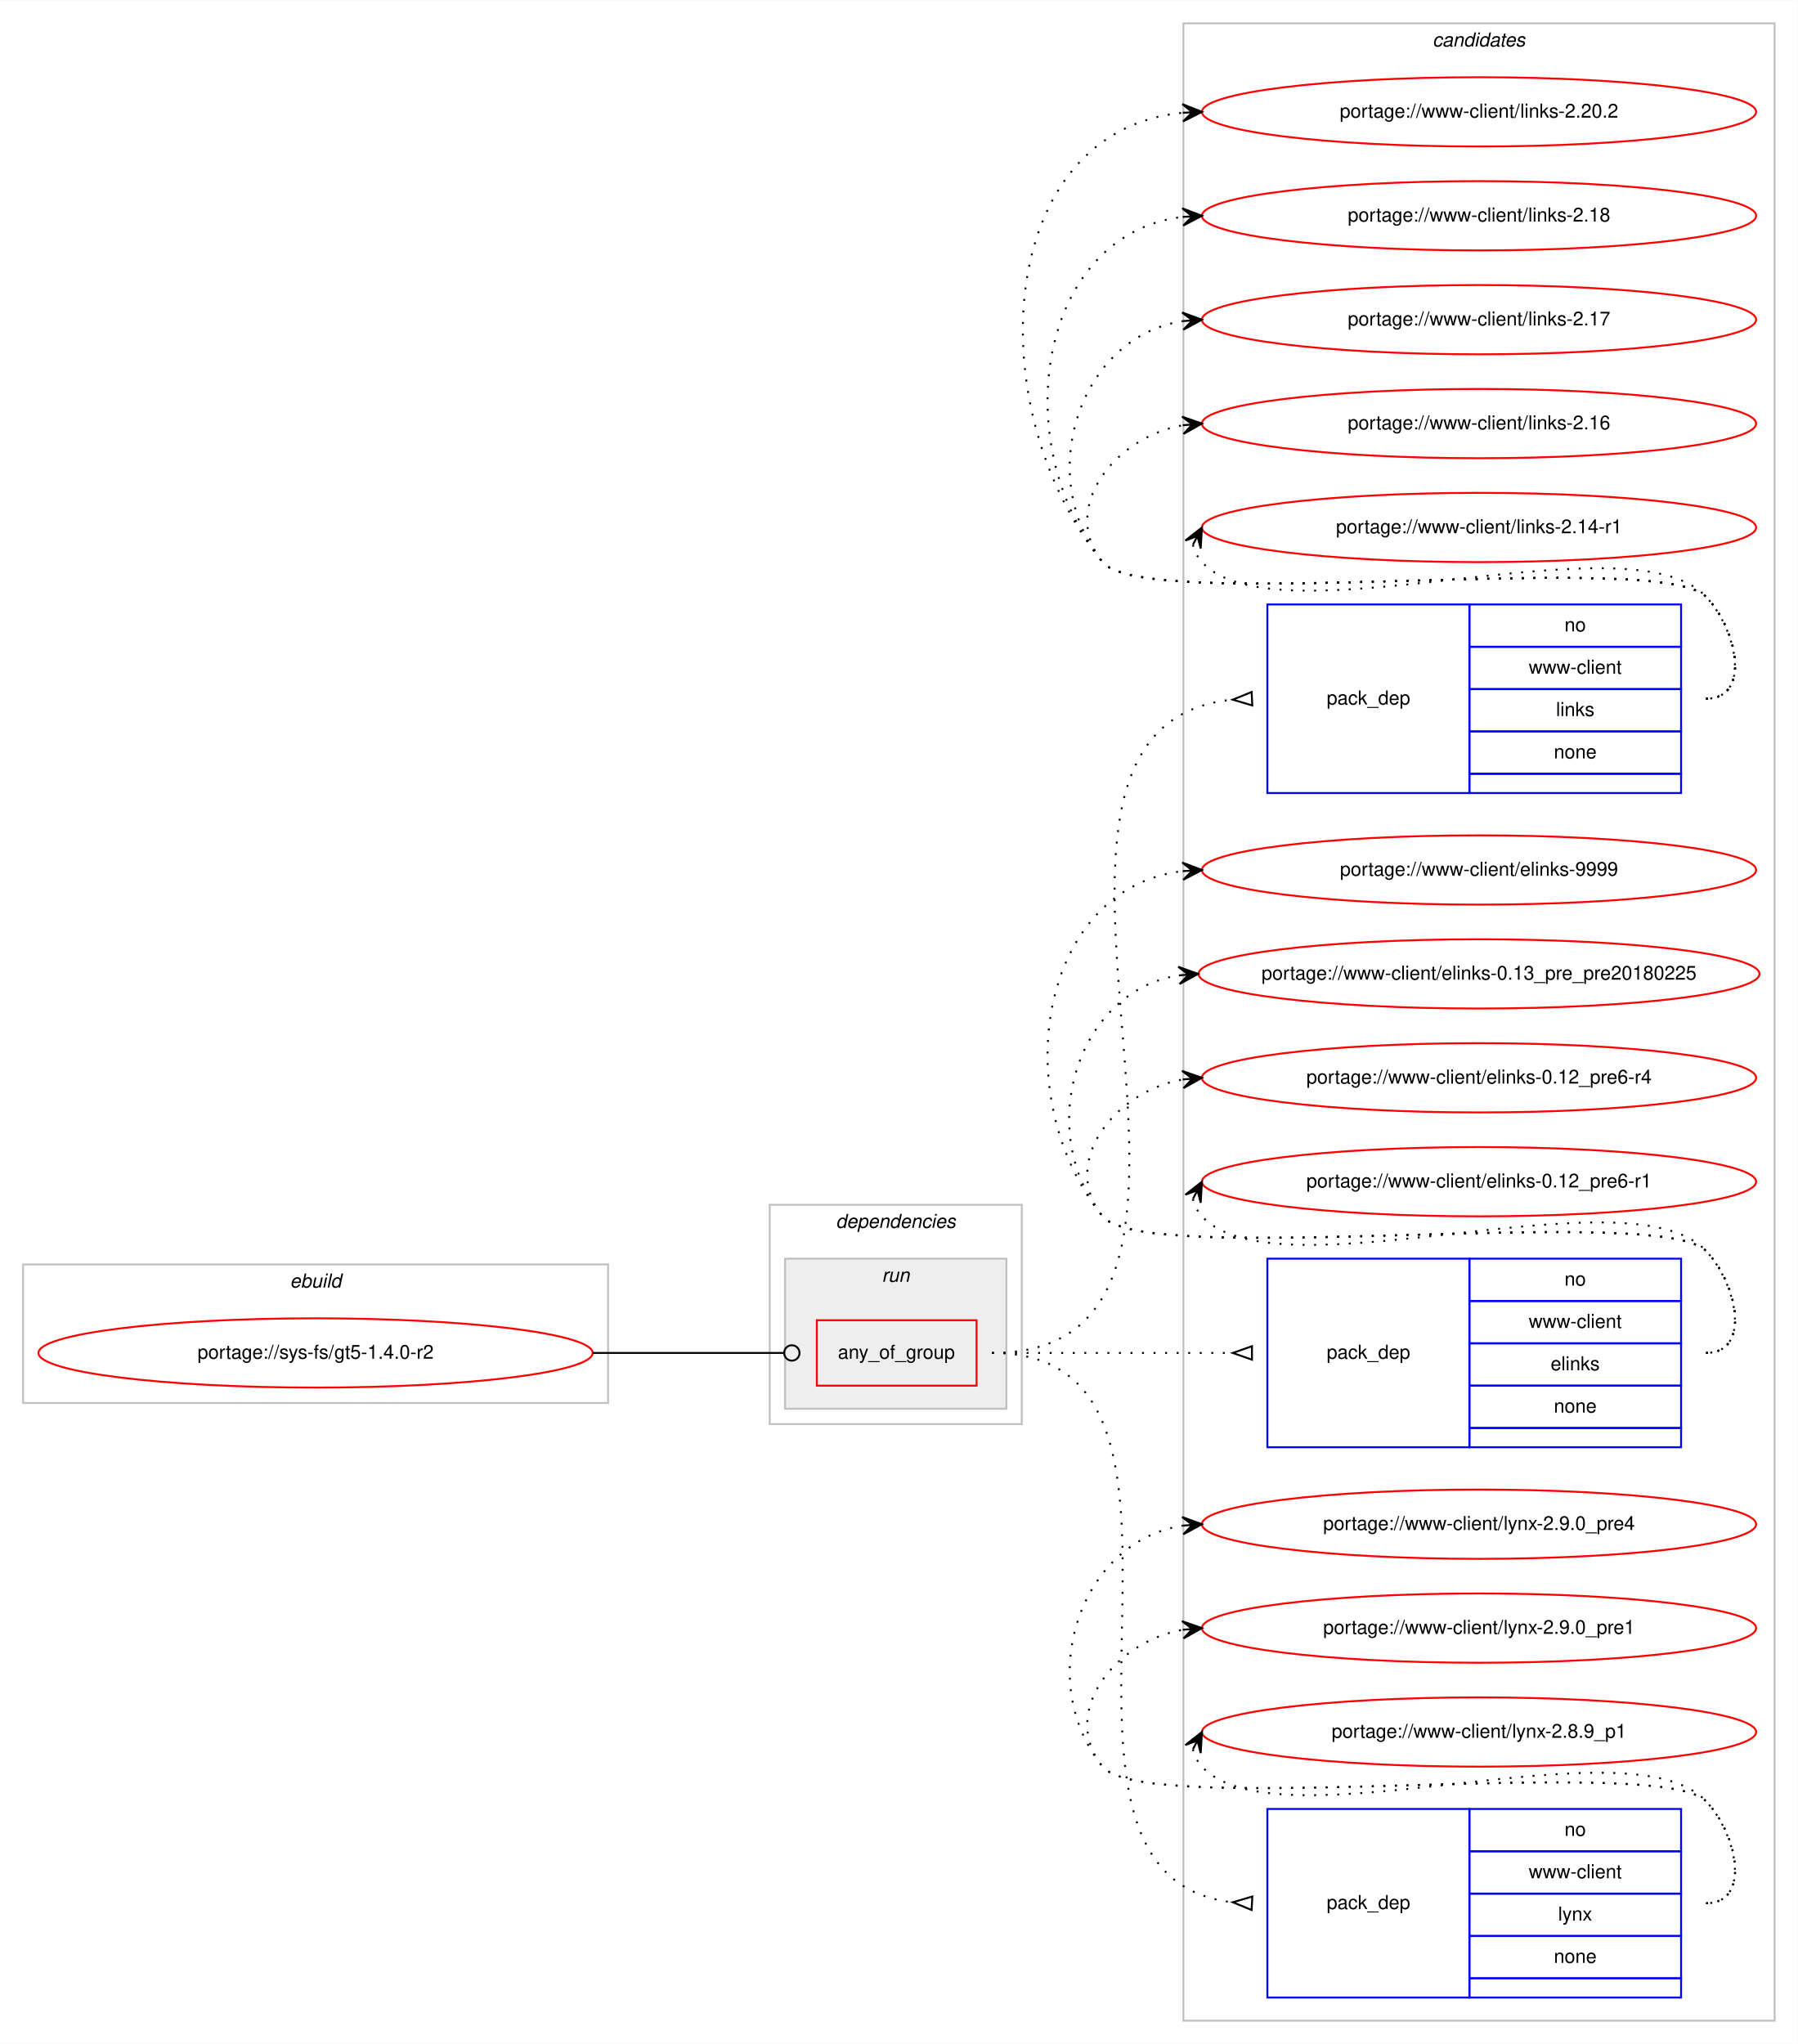
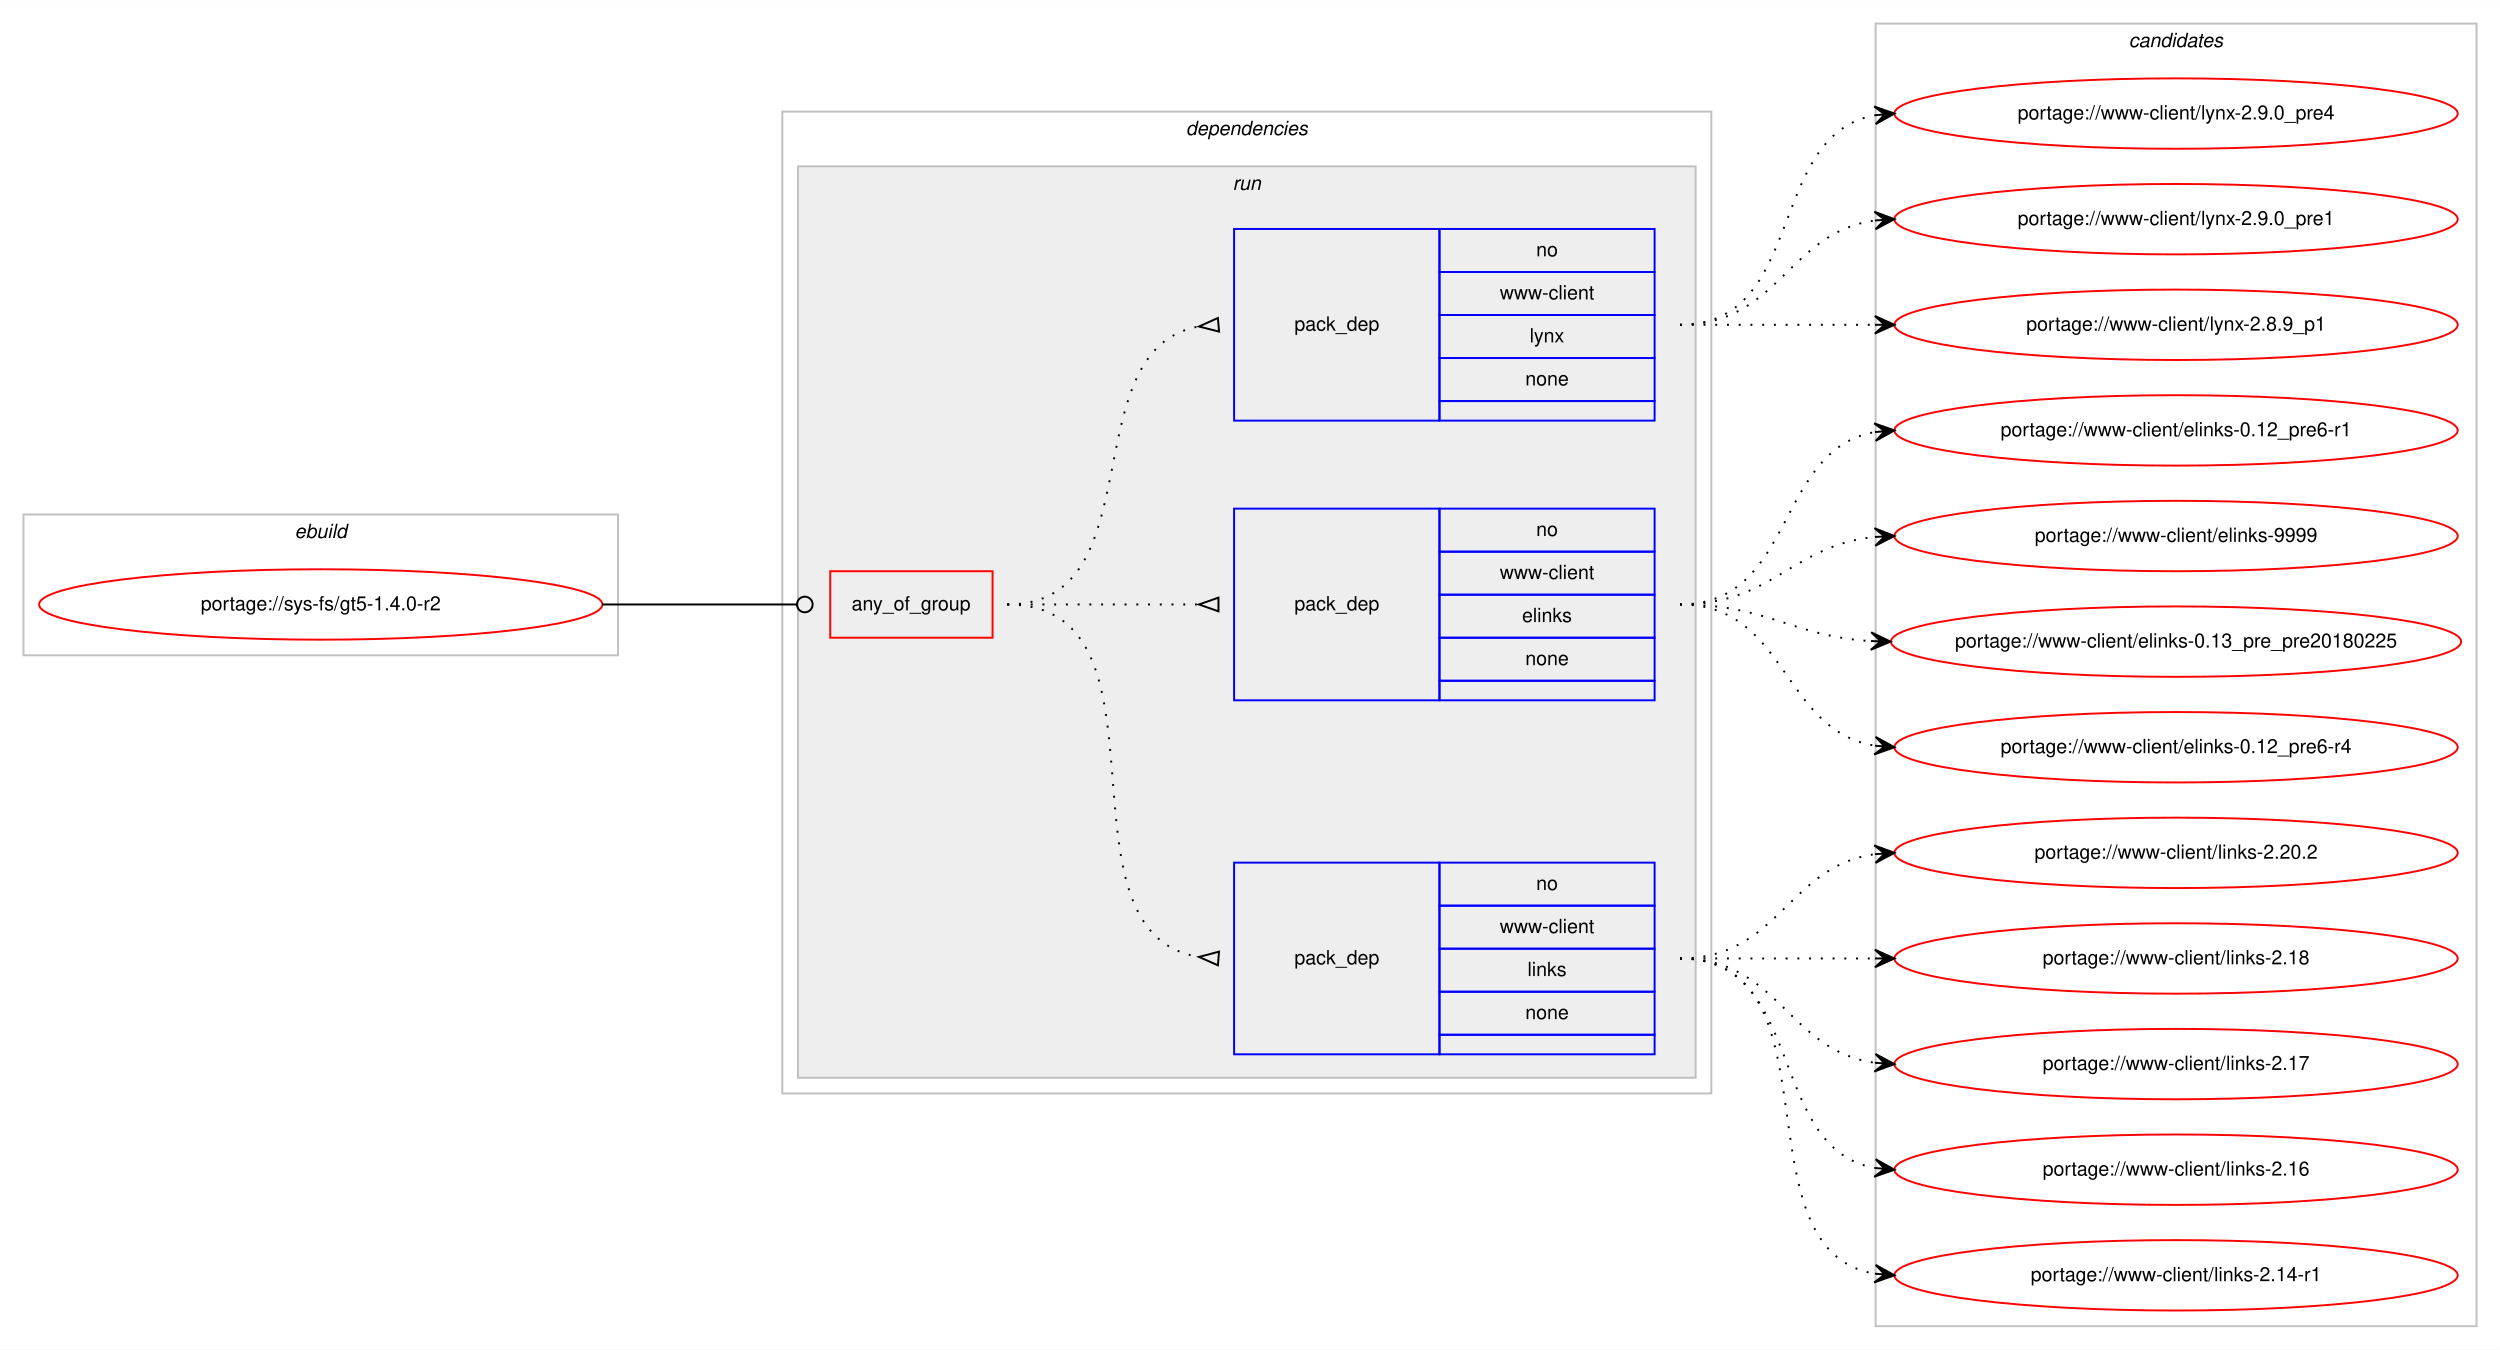
- <svg xmlns="http://www.w3.org/2000/svg" xmlns:xlink="http://www.w3.org/1999/xlink" width="934pt" height="1062pt" viewBox="0.00 0.00 934.25 1062.00">
-   <g id="graph0" class="graph" transform="scale(1 1) rotate(0) translate(4 1058)">
-     <polygon fill="#ffffff" stroke="transparent" points="-4,4 -4,-1058 930.246,-1058 930.246,4 -4,4" />
+ <svg xmlns="http://www.w3.org/2000/svg" xmlns:xlink="http://www.w3.org/1999/xlink" width="1278pt" height="690pt" viewBox="0.00 0.00 1278.25 690.00">
+   <g id="graph0" class="graph" transform="scale(1 1) rotate(0) translate(4 686)">
+     <polygon fill="#ffffff" stroke="transparent" points="-4,4 -4,-686 1274.246,-686 1274.246,4 -4,4" />
+     <g id="clust1" class="cluster">
+       <polygon fill="none" stroke="#c0c0c0" points="8,-351 8,-423 312,-423 312,-351 8,-351" />
+       <text text-anchor="start" x="146.663" y="-411" font-family="Helvetica,sans-Serif" font-style="italic" font-size="10.00" fill="#000000">ebuild</text>
+     </g>
+     <g id="clust2" class="cluster">
+       <polygon fill="none" stroke="#c0c0c0" points="396,-127 396,-629 871,-629 871,-127 396,-127" />
+       <text text-anchor="start" x="602.375" y="-617" font-family="Helvetica,sans-Serif" font-style="italic" font-size="10.00" fill="#000000">dependencies</text>
+     </g>
+     <g id="clust5" class="cluster">
+       <polygon fill="#eeeeee" stroke="#c0c0c0" points="404,-135 404,-601 863,-601 863,-135 404,-135" />
+       <text text-anchor="start" x="626.277" y="-589" font-family="Helvetica,sans-Serif" font-style="italic" font-size="10.00" fill="#000000">run</text>
+     </g>
    <g id="clust10" class="cluster">
-       <polygon fill="none" stroke="#c0c0c0" points="611,-8 611,-1046 918.246,-1046 918.246,-8 611,-8" />
-       <text text-anchor="start" x="740.447" y="-1034" font-family="Helvetica,sans-Serif" font-style="italic" font-size="10.00" fill="#000000">candidates</text>
-     </g>
-     <g id="clust1" class="cluster">
-       <polygon fill="none" stroke="#c0c0c0" points="8,-329 8,-401 312,-401 312,-329 8,-329" />
-       <text text-anchor="start" x="146.663" y="-389" font-family="Helvetica,sans-Serif" font-style="italic" font-size="10.00" fill="#000000">ebuild</text>
-     </g>
-     <g id="clust2" class="cluster">
-       <polygon fill="none" stroke="#c0c0c0" points="396,-318 396,-432 527,-432 527,-318 396,-318" />
-       <text text-anchor="start" x="430.375" y="-420" font-family="Helvetica,sans-Serif" font-style="italic" font-size="10.00" fill="#000000">dependencies</text>
-     </g>
-     <g id="clust5" class="cluster">
-       <polygon fill="#eeeeee" stroke="#c0c0c0" points="404,-326 404,-404 519,-404 519,-326 404,-326" />
-       <text text-anchor="start" x="454.276" y="-392" font-family="Helvetica,sans-Serif" font-style="italic" font-size="10.00" fill="#000000">run</text>
+       <polygon fill="none" stroke="#c0c0c0" points="955,-8 955,-674 1262.246,-674 1262.246,-8 955,-8" />
+       <text text-anchor="start" x="1084.447" y="-662" font-family="Helvetica,sans-Serif" font-style="italic" font-size="10.00" fill="#000000">candidates</text>
    </g>
    <g id="node1" class="node">
      <g id="a_node1">
        <a xlink:href="../sys-fs/gt5-1.4.0-r2.svg" xlink:title="portage://sys-fs/gt5-1.4.0-r2">
-           <ellipse fill="none" stroke="#ff0000" cx="160" cy="-355" rx="144" ry="18" />
-           <text text-anchor="middle" x="160" y="-352" font-family="Helvetica,sans-Serif" font-size="10.00" fill="#000000">portage://sys-fs/gt5-1.4.0-r2</text>
+           <ellipse fill="none" stroke="#ff0000" cx="160" cy="-377" rx="144" ry="18" />
+           <text text-anchor="middle" x="160" y="-374" font-family="Helvetica,sans-Serif" font-size="10.00" fill="#000000">portage://sys-fs/gt5-1.4.0-r2</text>
        </a>
      </g>
    </g>
    <g id="node2" class="node">
-       <polygon fill="none" stroke="#ff0000" points="420.5,-338 420.5,-372 503.5,-372 503.5,-338 420.5,-338" />
-       <text text-anchor="start" x="431.43" y="-352" font-family="Helvetica,sans-Serif" font-size="10.00" fill="#000000">any_of_group</text>
+       <polygon fill="none" stroke="#ff0000" points="420.5,-360 420.5,-394 503.5,-394 503.5,-360 420.5,-360" />
+       <text text-anchor="start" x="431.43" y="-374" font-family="Helvetica,sans-Serif" font-size="10.00" fill="#000000">any_of_group</text>
    </g>
    <g id="edge4" class="edge">
-       <path fill="none" stroke="#000000" d="M304,-355C348.978,-355 362.2,-355 403.456,-355" />
-       <ellipse fill="none" stroke="#000000" cx="407.5" cy="-355" rx="4" ry="4" />
+       <path fill="none" stroke="#000000" d="M304,-377C348.978,-377 362.2,-377 403.456,-377" />
+       <ellipse fill="none" stroke="#000000" cx="407.5" cy="-377" rx="4" ry="4" />
    </g>
    <g id="node3" class="node">
-       <polygon fill="none" stroke="#0000ff" points="654.623,-646 654.623,-744 759.623,-744 759.623,-646 654.623,-646" />
-       <text text-anchor="start" x="685.446" y="-692" font-family="Helvetica,sans-Serif" font-size="10.00" fill="#000000">pack_dep</text>
-       <polygon fill="none" stroke="#0000ff" points="759.623,-722 759.623,-744 869.623,-744 869.623,-722 759.623,-722" />
-       <text text-anchor="start" x="809.064" y="-730" font-family="Helvetica,sans-Serif" font-size="10.00" fill="#000000">no</text>
-       <polygon fill="none" stroke="#0000ff" points="759.623,-700 759.623,-722 869.623,-722 869.623,-700 759.623,-700" />
-       <text text-anchor="start" x="790.462" y="-708" font-family="Helvetica,sans-Serif" font-size="10.00" fill="#000000">www-client</text>
-       <polygon fill="none" stroke="#0000ff" points="759.623,-678 759.623,-700 869.623,-700 869.623,-678 759.623,-678" />
-       <text text-anchor="start" x="804.625" y="-686" font-family="Helvetica,sans-Serif" font-size="10.00" fill="#000000">links</text>
-       <polygon fill="none" stroke="#0000ff" points="759.623,-656 759.623,-678 869.623,-678 869.623,-656 759.623,-656" />
-       <text text-anchor="start" x="803.505" y="-664" font-family="Helvetica,sans-Serif" font-size="10.00" fill="#000000">none</text>
-       <polygon fill="none" stroke="#0000ff" points="759.623,-646 759.623,-656 869.623,-656 869.623,-646 759.623,-646" />
+       <polygon fill="none" stroke="#0000ff" points="627,-147 627,-245 732,-245 732,-147 627,-147" />
+       <text text-anchor="start" x="657.823" y="-193" font-family="Helvetica,sans-Serif" font-size="10.00" fill="#000000">pack_dep</text>
+       <polygon fill="none" stroke="#0000ff" points="732,-223 732,-245 842,-245 842,-223 732,-223" />
+       <text text-anchor="start" x="781.441" y="-231" font-family="Helvetica,sans-Serif" font-size="10.00" fill="#000000">no</text>
+       <polygon fill="none" stroke="#0000ff" points="732,-201 732,-223 842,-223 842,-201 732,-201" />
+       <text text-anchor="start" x="762.84" y="-209" font-family="Helvetica,sans-Serif" font-size="10.00" fill="#000000">www-client</text>
+       <polygon fill="none" stroke="#0000ff" points="732,-179 732,-201 842,-201 842,-179 732,-179" />
+       <text text-anchor="start" x="777.001" y="-187" font-family="Helvetica,sans-Serif" font-size="10.00" fill="#000000">links</text>
+       <polygon fill="none" stroke="#0000ff" points="732,-157 732,-179 842,-179 842,-157 732,-157" />
+       <text text-anchor="start" x="775.882" y="-165" font-family="Helvetica,sans-Serif" font-size="10.00" fill="#000000">none</text>
+       <polygon fill="none" stroke="#0000ff" points="732,-147 732,-157 842,-157 842,-147 732,-147" />
    </g>
    <g id="edge1" class="edge">
-       <path fill="none" stroke="#000000" stroke-dasharray="1,5" d="M511.5,-355C670.614,-355 492.021,-680.548 636.624,-694.536" />
-       <polygon fill="none" stroke="#000000" points="646.461,-698.496 636.634,-694.536 646.785,-691.504 646.461,-698.496" />
+       <path fill="none" stroke="#000000" stroke-dasharray="1,5" d="M511,-377C601.017,-377 531.259,-209.864 608.794,-196.807" />
+       <polygon fill="none" stroke="#000000" points="619.276,-199.489 609.031,-196.788 618.724,-192.511 619.276,-199.489" />
    </g>
    <g id="node4" class="node">
-       <polygon fill="none" stroke="#0000ff" points="654.623,-306 654.623,-404 759.623,-404 759.623,-306 654.623,-306" />
-       <text text-anchor="start" x="685.446" y="-352" font-family="Helvetica,sans-Serif" font-size="10.00" fill="#000000">pack_dep</text>
-       <polygon fill="none" stroke="#0000ff" points="759.623,-382 759.623,-404 869.623,-404 869.623,-382 759.623,-382" />
-       <text text-anchor="start" x="809.064" y="-390" font-family="Helvetica,sans-Serif" font-size="10.00" fill="#000000">no</text>
-       <polygon fill="none" stroke="#0000ff" points="759.623,-360 759.623,-382 869.623,-382 869.623,-360 759.623,-360" />
-       <text text-anchor="start" x="790.462" y="-368" font-family="Helvetica,sans-Serif" font-size="10.00" fill="#000000">www-client</text>
-       <polygon fill="none" stroke="#0000ff" points="759.623,-338 759.623,-360 869.623,-360 869.623,-338 759.623,-338" />
-       <text text-anchor="start" x="801.845" y="-346" font-family="Helvetica,sans-Serif" font-size="10.00" fill="#000000">elinks</text>
-       <polygon fill="none" stroke="#0000ff" points="759.623,-316 759.623,-338 869.623,-338 869.623,-316 759.623,-316" />
-       <text text-anchor="start" x="803.505" y="-324" font-family="Helvetica,sans-Serif" font-size="10.00" fill="#000000">none</text>
-       <polygon fill="none" stroke="#0000ff" points="759.623,-306 759.623,-316 869.623,-316 869.623,-306 759.623,-306" />
+       <polygon fill="none" stroke="#0000ff" points="627,-328 627,-426 732,-426 732,-328 627,-328" />
+       <text text-anchor="start" x="657.823" y="-374" font-family="Helvetica,sans-Serif" font-size="10.00" fill="#000000">pack_dep</text>
+       <polygon fill="none" stroke="#0000ff" points="732,-404 732,-426 842,-426 842,-404 732,-404" />
+       <text text-anchor="start" x="781.441" y="-412" font-family="Helvetica,sans-Serif" font-size="10.00" fill="#000000">no</text>
+       <polygon fill="none" stroke="#0000ff" points="732,-382 732,-404 842,-404 842,-382 732,-382" />
+       <text text-anchor="start" x="762.84" y="-390" font-family="Helvetica,sans-Serif" font-size="10.00" fill="#000000">www-client</text>
+       <polygon fill="none" stroke="#0000ff" points="732,-360 732,-382 842,-382 842,-360 732,-360" />
+       <text text-anchor="start" x="774.222" y="-368" font-family="Helvetica,sans-Serif" font-size="10.00" fill="#000000">elinks</text>
+       <polygon fill="none" stroke="#0000ff" points="732,-338 732,-360 842,-360 842,-338 732,-338" />
+       <text text-anchor="start" x="775.882" y="-346" font-family="Helvetica,sans-Serif" font-size="10.00" fill="#000000">none</text>
+       <polygon fill="none" stroke="#0000ff" points="732,-328 732,-338 842,-338 842,-328 732,-328" />
    </g>
    <g id="edge2" class="edge">
-       <path fill="none" stroke="#000000" stroke-dasharray="1,5" d="M511.5,-355C568.036,-355 584.654,-355 636.512,-355" />
-       <polygon fill="none" stroke="#000000" points="646.623,-358.5 636.623,-355 646.623,-351.5 646.623,-358.5" />
+       <path fill="none" stroke="#000000" stroke-dasharray="1,5" d="M511,-377C555.438,-377 569.02,-377 608.878,-377" />
+       <polygon fill="none" stroke="#000000" points="619,-380.5 609,-377 619,-373.5 619,-380.5" />
    </g>
    <g id="node5" class="node">
-       <polygon fill="none" stroke="#0000ff" points="654.623,-20 654.623,-118 759.623,-118 759.623,-20 654.623,-20" />
-       <text text-anchor="start" x="685.446" y="-66" font-family="Helvetica,sans-Serif" font-size="10.00" fill="#000000">pack_dep</text>
-       <polygon fill="none" stroke="#0000ff" points="759.623,-96 759.623,-118 869.623,-118 869.623,-96 759.623,-96" />
-       <text text-anchor="start" x="809.064" y="-104" font-family="Helvetica,sans-Serif" font-size="10.00" fill="#000000">no</text>
-       <polygon fill="none" stroke="#0000ff" points="759.623,-74 759.623,-96 869.623,-96 869.623,-74 759.623,-74" />
-       <text text-anchor="start" x="790.462" y="-82" font-family="Helvetica,sans-Serif" font-size="10.00" fill="#000000">www-client</text>
-       <polygon fill="none" stroke="#0000ff" points="759.623,-52 759.623,-74 869.623,-74 869.623,-52 759.623,-52" />
-       <text text-anchor="start" x="805.734" y="-60" font-family="Helvetica,sans-Serif" font-size="10.00" fill="#000000">lynx</text>
-       <polygon fill="none" stroke="#0000ff" points="759.623,-30 759.623,-52 869.623,-52 869.623,-30 759.623,-30" />
-       <text text-anchor="start" x="803.505" y="-38" font-family="Helvetica,sans-Serif" font-size="10.00" fill="#000000">none</text>
-       <polygon fill="none" stroke="#0000ff" points="759.623,-20 759.623,-30 869.623,-30 869.623,-20 759.623,-20" />
+       <polygon fill="none" stroke="#0000ff" points="627,-471 627,-569 732,-569 732,-471 627,-471" />
+       <text text-anchor="start" x="657.823" y="-517" font-family="Helvetica,sans-Serif" font-size="10.00" fill="#000000">pack_dep</text>
+       <polygon fill="none" stroke="#0000ff" points="732,-547 732,-569 842,-569 842,-547 732,-547" />
+       <text text-anchor="start" x="781.441" y="-555" font-family="Helvetica,sans-Serif" font-size="10.00" fill="#000000">no</text>
+       <polygon fill="none" stroke="#0000ff" points="732,-525 732,-547 842,-547 842,-525 732,-525" />
+       <text text-anchor="start" x="762.84" y="-533" font-family="Helvetica,sans-Serif" font-size="10.00" fill="#000000">www-client</text>
+       <polygon fill="none" stroke="#0000ff" points="732,-503 732,-525 842,-525 842,-503 732,-503" />
+       <text text-anchor="start" x="778.111" y="-511" font-family="Helvetica,sans-Serif" font-size="10.00" fill="#000000">lynx</text>
+       <polygon fill="none" stroke="#0000ff" points="732,-481 732,-503 842,-503 842,-481 732,-481" />
+       <text text-anchor="start" x="775.882" y="-489" font-family="Helvetica,sans-Serif" font-size="10.00" fill="#000000">none</text>
+       <polygon fill="none" stroke="#0000ff" points="732,-471 732,-481 842,-481 842,-471 732,-471" />
    </g>
    <g id="edge3" class="edge">
-       <path fill="none" stroke="#000000" stroke-dasharray="1,5" d="M511.5,-355C648.514,-355 513.271,-83.339 636.459,-69.544" />
-       <polygon fill="none" stroke="#000000" points="646.81,-72.495 636.637,-69.534 646.436,-65.505 646.81,-72.495" />
+       <path fill="none" stroke="#000000" stroke-dasharray="1,5" d="M511,-377C586.912,-377 543.876,-506.908 608.636,-519.087" />
+       <polygon fill="none" stroke="#000000" points="618.693,-523.486 609.039,-519.122 619.307,-516.514 618.693,-523.486" />
    </g>
    <g id="node6" class="node">
      <g id="a_node6">
        <a xlink:href="../www-client/links-2.20.2.svg" xlink:title="portage://www-client/links-2.20.2">
-           <ellipse fill="none" stroke="#ff0000" cx="764.623" cy="-1000" rx="144" ry="18" />
-           <text text-anchor="middle" x="764.623" y="-997" font-family="Helvetica,sans-Serif" font-size="10.00" fill="#000000">portage://www-client/links-2.20.2</text>
+           <ellipse fill="none" stroke="#ff0000" cx="1108.623" cy="-250" rx="144" ry="18" />
+           <text text-anchor="middle" x="1108.623" y="-247" font-family="Helvetica,sans-Serif" font-size="10.00" fill="#000000">portage://www-client/links-2.20.2</text>
        </a>
      </g>
    </g>
    <g id="edge5" class="edge">
-       <path fill="none" stroke="#000000" stroke-dasharray="1,5" d="M882.623,-695C906.178,-695 899.001,-731.07 882.623,-748 858.354,-773.086 590.944,-738.856 569,-766 504.203,-846.153 513.426,-990.327 610.62,-999.536" />
-       <polygon fill="#000000" stroke="#000000" points="620.623,-1000 610.425,-1004.032 615.628,-999.768 610.634,-999.537 610.634,-999.537 610.634,-999.537 615.628,-999.768 610.842,-995.042 620.623,-1000 620.623,-1000" />
+       <path fill="none" stroke="#000000" stroke-dasharray="1,5" d="M855,-196C905.705,-196 909.943,-243.066 954.477,-249.317" />
+       <polygon fill="#000000" stroke="#000000" points="964.623,-250 954.343,-253.818 959.634,-249.664 954.645,-249.328 954.645,-249.328 954.645,-249.328 959.634,-249.664 954.948,-244.839 964.623,-250 964.623,-250" />
    </g>
    <g id="node7" class="node">
      <g id="a_node7">
        <a xlink:href="../www-client/links-2.18.svg" xlink:title="portage://www-client/links-2.18">
-           <ellipse fill="none" stroke="#ff0000" cx="764.623" cy="-946" rx="144" ry="18" />
-           <text text-anchor="middle" x="764.623" y="-943" font-family="Helvetica,sans-Serif" font-size="10.00" fill="#000000">portage://www-client/links-2.18</text>
+           <ellipse fill="none" stroke="#ff0000" cx="1108.623" cy="-196" rx="144" ry="18" />
+           <text text-anchor="middle" x="1108.623" y="-193" font-family="Helvetica,sans-Serif" font-size="10.00" fill="#000000">portage://www-client/links-2.18</text>
        </a>
      </g>
    </g>
    <g id="edge6" class="edge">
-       <path fill="none" stroke="#000000" stroke-dasharray="1,5" d="M882.623,-695C906.178,-695 899.001,-731.07 882.623,-748 858.354,-773.086 590.944,-738.856 569,-766 518.927,-827.94 535.752,-936.187 610.242,-945.375" />
-       <polygon fill="#000000" stroke="#000000" points="620.623,-946 610.37,-949.89 615.632,-945.699 610.641,-945.399 610.641,-945.399 610.641,-945.399 615.632,-945.699 610.912,-940.907 620.623,-946 620.623,-946" />
+       <path fill="none" stroke="#000000" stroke-dasharray="1,5" d="M855,-196C900.2,-196 913.95,-196 954.605,-196" />
+       <polygon fill="#000000" stroke="#000000" points="964.623,-196 954.623,-200.5 959.623,-196 954.623,-196 954.623,-196 954.623,-196 959.623,-196 954.623,-191.5 964.623,-196 964.623,-196" />
    </g>
    <g id="node8" class="node">
      <g id="a_node8">
        <a xlink:href="../www-client/links-2.17.svg" xlink:title="portage://www-client/links-2.17">
-           <ellipse fill="none" stroke="#ff0000" cx="764.623" cy="-892" rx="144" ry="18" />
-           <text text-anchor="middle" x="764.623" y="-889" font-family="Helvetica,sans-Serif" font-size="10.00" fill="#000000">portage://www-client/links-2.17</text>
+           <ellipse fill="none" stroke="#ff0000" cx="1108.623" cy="-142" rx="144" ry="18" />
+           <text text-anchor="middle" x="1108.623" y="-139" font-family="Helvetica,sans-Serif" font-size="10.00" fill="#000000">portage://www-client/links-2.17</text>
        </a>
      </g>
    </g>
    <g id="edge7" class="edge">
-       <path fill="none" stroke="#000000" stroke-dasharray="1,5" d="M882.623,-695C906.178,-695 899.001,-731.07 882.623,-748 858.354,-773.086 590.944,-738.856 569,-766 533.109,-810.397 557.018,-883.16 610.648,-891.26" />
-       <polygon fill="#000000" stroke="#000000" points="620.623,-892 610.318,-895.748 615.637,-891.63 610.65,-891.26 610.65,-891.26 610.65,-891.26 615.637,-891.63 610.983,-886.773 620.623,-892 620.623,-892" />
+       <path fill="none" stroke="#000000" stroke-dasharray="1,5" d="M855,-196C905.705,-196 909.943,-148.934 954.477,-142.683" />
+       <polygon fill="#000000" stroke="#000000" points="964.623,-142 954.948,-147.161 959.634,-142.336 954.645,-142.672 954.645,-142.672 954.645,-142.672 959.634,-142.336 954.343,-138.182 964.623,-142 964.623,-142" />
    </g>
    <g id="node9" class="node">
      <g id="a_node9">
        <a xlink:href="../www-client/links-2.16.svg" xlink:title="portage://www-client/links-2.16">
-           <ellipse fill="none" stroke="#ff0000" cx="764.623" cy="-838" rx="144" ry="18" />
-           <text text-anchor="middle" x="764.623" y="-835" font-family="Helvetica,sans-Serif" font-size="10.00" fill="#000000">portage://www-client/links-2.16</text>
+           <ellipse fill="none" stroke="#ff0000" cx="1108.623" cy="-88" rx="144" ry="18" />
+           <text text-anchor="middle" x="1108.623" y="-85" font-family="Helvetica,sans-Serif" font-size="10.00" fill="#000000">portage://www-client/links-2.16</text>
        </a>
      </g>
    </g>
    <g id="edge8" class="edge">
-       <path fill="none" stroke="#000000" stroke-dasharray="1,5" d="M882.623,-695C906.178,-695 899.001,-731.07 882.623,-748 858.354,-773.086 590.944,-738.856 569,-766 546.373,-793.989 575.344,-830.967 610.562,-837.116" />
-       <polygon fill="#000000" stroke="#000000" points="620.623,-838 610.268,-841.608 615.642,-837.562 610.661,-837.125 610.661,-837.125 610.661,-837.125 615.642,-837.562 611.055,-832.642 620.623,-838 620.623,-838" />
+       <path fill="none" stroke="#000000" stroke-dasharray="1,5" d="M855,-196C919.788,-196 898.828,-99.09 954.572,-88.869" />
+       <polygon fill="#000000" stroke="#000000" points="964.623,-88 955.048,-93.345 959.642,-88.431 954.66,-88.862 954.66,-88.862 954.66,-88.862 959.642,-88.431 954.272,-84.379 964.623,-88 964.623,-88" />
    </g>
    <g id="node10" class="node">
      <g id="a_node10">
        <a xlink:href="../www-client/links-2.14-r1.svg" xlink:title="portage://www-client/links-2.14-r1">
-           <ellipse fill="none" stroke="#ff0000" cx="764.623" cy="-784" rx="144" ry="18" />
-           <text text-anchor="middle" x="764.623" y="-781" font-family="Helvetica,sans-Serif" font-size="10.00" fill="#000000">portage://www-client/links-2.14-r1</text>
+           <ellipse fill="none" stroke="#ff0000" cx="1108.623" cy="-34" rx="144" ry="18" />
+           <text text-anchor="middle" x="1108.623" y="-31" font-family="Helvetica,sans-Serif" font-size="10.00" fill="#000000">portage://www-client/links-2.14-r1</text>
        </a>
      </g>
    </g>
    <g id="edge9" class="edge">
-       <path fill="none" stroke="#000000" stroke-dasharray="1,5" d="M615.925,-775.011C616.669,-771.792 618.405,-768.375 620.623,-766 660.45,-723.343 842.796,-790.657 882.623,-748 898.698,-730.782 906.178,-695 882.623,-695" />
-       <polygon fill="#000000" stroke="#000000" points="620.623,-784 612.003,-777.221 618.307,-779.569 615.991,-775.137 615.991,-775.137 615.991,-775.137 618.307,-779.569 619.98,-773.053 620.623,-784 620.623,-784" />
+       <path fill="none" stroke="#000000" stroke-dasharray="1,5" d="M855,-196C938.2,-196 882.93,-47.623 954.23,-34.872" />
+       <polygon fill="#000000" stroke="#000000" points="964.623,-34 955.034,-39.32 959.64,-34.418 954.658,-34.836 954.658,-34.836 954.658,-34.836 959.64,-34.418 954.282,-30.352 964.623,-34 964.623,-34" />
    </g>
    <g id="node11" class="node">
      <g id="a_node11">
        <a xlink:href="../www-client/elinks-9999.svg" xlink:title="portage://www-client/elinks-9999">
-           <ellipse fill="none" stroke="#ff0000" cx="764.623" cy="-606" rx="144" ry="18" />
-           <text text-anchor="middle" x="764.623" y="-603" font-family="Helvetica,sans-Serif" font-size="10.00" fill="#000000">portage://www-client/elinks-9999</text>
+           <ellipse fill="none" stroke="#ff0000" cx="1108.623" cy="-412" rx="144" ry="18" />
+           <text text-anchor="middle" x="1108.623" y="-409" font-family="Helvetica,sans-Serif" font-size="10.00" fill="#000000">portage://www-client/elinks-9999</text>
        </a>
      </g>
    </g>
    <g id="edge10" class="edge">
-       <path fill="none" stroke="#000000" stroke-dasharray="1,5" d="M882.623,-355C906.178,-355 899.001,-391.07 882.623,-408 858.354,-433.086 590.944,-398.856 569,-426 518.927,-487.94 535.752,-596.187 610.242,-605.375" />
-       <polygon fill="#000000" stroke="#000000" points="620.623,-606 610.37,-609.89 615.632,-605.699 610.641,-605.399 610.641,-605.399 610.641,-605.399 615.632,-605.699 610.912,-600.907 620.623,-606 620.623,-606" />
+       <path fill="none" stroke="#000000" stroke-dasharray="1,5" d="M855,-377C902.548,-377 912.231,-407.251 954.454,-411.505" />
+       <polygon fill="#000000" stroke="#000000" points="964.623,-412 954.416,-416.009 959.629,-411.757 954.635,-411.514 954.635,-411.514 954.635,-411.514 959.629,-411.757 954.854,-407.019 964.623,-412 964.623,-412" />
    </g>
    <g id="node12" class="node">
      <g id="a_node12">
        <a xlink:href="../www-client/elinks-0.13_pre_pre20180225.svg" xlink:title="portage://www-client/elinks-0.13_pre_pre20180225">
-           <ellipse fill="none" stroke="#ff0000" cx="764.623" cy="-552" rx="145.746" ry="18" />
-           <text text-anchor="middle" x="764.623" y="-549" font-family="Helvetica,sans-Serif" font-size="10.00" fill="#000000">portage://www-client/elinks-0.13_pre_pre20180225</text>
+           <ellipse fill="none" stroke="#ff0000" cx="1108.623" cy="-358" rx="145.746" ry="18" />
+           <text text-anchor="middle" x="1108.623" y="-355" font-family="Helvetica,sans-Serif" font-size="10.00" fill="#000000">portage://www-client/elinks-0.13_pre_pre20180225</text>
        </a>
      </g>
    </g>
    <g id="edge11" class="edge">
-       <path fill="none" stroke="#000000" stroke-dasharray="1,5" d="M882.623,-355C906.178,-355 899.001,-391.07 882.623,-408 858.354,-433.086 590.944,-398.856 569,-426 533.379,-470.062 555.464,-542.831 608.389,-551.207" />
-       <polygon fill="#000000" stroke="#000000" points="618.623,-552 608.305,-555.714 613.638,-551.614 608.653,-551.227 608.653,-551.227 608.653,-551.227 613.638,-551.614 609.001,-546.741 618.623,-552 618.623,-552" />
+       <path fill="none" stroke="#000000" stroke-dasharray="1,5" d="M855,-377C899.967,-377 912.286,-360.716 952.406,-358.298" />
+       <polygon fill="#000000" stroke="#000000" points="962.623,-358 952.759,-362.79 957.625,-358.146 952.627,-358.292 952.627,-358.292 952.627,-358.292 957.625,-358.146 952.496,-353.794 962.623,-358 962.623,-358" />
    </g>
    <g id="node13" class="node">
      <g id="a_node13">
        <a xlink:href="../www-client/elinks-0.12_pre6-r4.svg" xlink:title="portage://www-client/elinks-0.12_pre6-r4">
-           <ellipse fill="none" stroke="#ff0000" cx="764.623" cy="-498" rx="144" ry="18" />
-           <text text-anchor="middle" x="764.623" y="-495" font-family="Helvetica,sans-Serif" font-size="10.00" fill="#000000">portage://www-client/elinks-0.12_pre6-r4</text>
+           <ellipse fill="none" stroke="#ff0000" cx="1108.623" cy="-304" rx="144" ry="18" />
+           <text text-anchor="middle" x="1108.623" y="-301" font-family="Helvetica,sans-Serif" font-size="10.00" fill="#000000">portage://www-client/elinks-0.12_pre6-r4</text>
        </a>
      </g>
    </g>
    <g id="edge12" class="edge">
-       <path fill="none" stroke="#000000" stroke-dasharray="1,5" d="M882.623,-355C906.178,-355 899.001,-391.07 882.623,-408 858.354,-433.086 590.944,-398.856 569,-426 546.373,-453.989 575.344,-490.967 610.562,-497.116" />
-       <polygon fill="#000000" stroke="#000000" points="620.623,-498 610.268,-501.608 615.642,-497.562 610.661,-497.125 610.661,-497.125 610.661,-497.125 615.642,-497.562 611.055,-492.642 620.623,-498 620.623,-498" />
+       <path fill="none" stroke="#000000" stroke-dasharray="1,5" d="M855,-377C909.877,-377 906.761,-312.84 954.389,-304.82" />
+       <polygon fill="#000000" stroke="#000000" points="964.623,-304 955.014,-309.284 959.639,-304.399 954.655,-304.799 954.655,-304.799 954.655,-304.799 959.639,-304.399 954.295,-300.313 964.623,-304 964.623,-304" />
    </g>
    <g id="node14" class="node">
      <g id="a_node14">
        <a xlink:href="../www-client/elinks-0.12_pre6-r1.svg" xlink:title="portage://www-client/elinks-0.12_pre6-r1">
-           <ellipse fill="none" stroke="#ff0000" cx="764.623" cy="-444" rx="144" ry="18" />
-           <text text-anchor="middle" x="764.623" y="-441" font-family="Helvetica,sans-Serif" font-size="10.00" fill="#000000">portage://www-client/elinks-0.12_pre6-r1</text>
+           <ellipse fill="none" stroke="#ff0000" cx="1108.623" cy="-466" rx="144" ry="18" />
+           <text text-anchor="middle" x="1108.623" y="-463" font-family="Helvetica,sans-Serif" font-size="10.00" fill="#000000">portage://www-client/elinks-0.12_pre6-r1</text>
        </a>
      </g>
    </g>
    <g id="edge13" class="edge">
-       <path fill="none" stroke="#000000" stroke-dasharray="1,5" d="M615.925,-435.011C616.669,-431.792 618.405,-428.375 620.623,-426 660.45,-383.343 842.796,-450.657 882.623,-408 898.698,-390.782 906.178,-355 882.623,-355" />
-       <polygon fill="#000000" stroke="#000000" points="620.623,-444 612.003,-437.221 618.307,-439.569 615.991,-435.137 615.991,-435.137 615.991,-435.137 618.307,-439.569 619.98,-433.053 620.623,-444 620.623,-444" />
+       <path fill="none" stroke="#000000" stroke-dasharray="1,5" d="M855,-377C914.08,-377 903.458,-455.876 954.37,-465.119" />
+       <polygon fill="#000000" stroke="#000000" points="964.623,-466 954.274,-469.627 959.641,-465.572 954.66,-465.144 954.66,-465.144 954.66,-465.144 959.641,-465.572 955.045,-460.661 964.623,-466 964.623,-466" />
    </g>
    <g id="node15" class="node">
      <g id="a_node15">
        <a xlink:href="../www-client/lynx-2.9.0_pre4.svg" xlink:title="portage://www-client/lynx-2.9.0_pre4">
-           <ellipse fill="none" stroke="#ff0000" cx="764.623" cy="-266" rx="144" ry="18" />
-           <text text-anchor="middle" x="764.623" y="-263" font-family="Helvetica,sans-Serif" font-size="10.00" fill="#000000">portage://www-client/lynx-2.9.0_pre4</text>
+           <ellipse fill="none" stroke="#ff0000" cx="1108.623" cy="-628" rx="144" ry="18" />
+           <text text-anchor="middle" x="1108.623" y="-625" font-family="Helvetica,sans-Serif" font-size="10.00" fill="#000000">portage://www-client/lynx-2.9.0_pre4</text>
        </a>
      </g>
    </g>
    <g id="edge14" class="edge">
-       <path fill="none" stroke="#000000" stroke-dasharray="1,5" d="M882.623,-69C906.178,-69 899.001,-105.07 882.623,-122 858.354,-147.086 590.944,-112.856 569,-140 533.109,-184.397 557.018,-257.16 610.648,-265.26" />
-       <polygon fill="#000000" stroke="#000000" points="620.623,-266 610.318,-269.748 615.637,-265.63 610.65,-265.26 610.65,-265.26 610.65,-265.26 615.637,-265.63 610.983,-260.773 620.623,-266 620.623,-266" />
+       <path fill="none" stroke="#000000" stroke-dasharray="1,5" d="M855,-520C919.788,-520 898.828,-616.91 954.572,-627.131" />
+       <polygon fill="#000000" stroke="#000000" points="964.623,-628 954.272,-631.621 959.642,-627.569 954.66,-627.138 954.66,-627.138 954.66,-627.138 959.642,-627.569 955.048,-622.655 964.623,-628 964.623,-628" />
    </g>
    <g id="node16" class="node">
      <g id="a_node16">
        <a xlink:href="../www-client/lynx-2.9.0_pre1.svg" xlink:title="portage://www-client/lynx-2.9.0_pre1">
-           <ellipse fill="none" stroke="#ff0000" cx="764.623" cy="-212" rx="144" ry="18" />
-           <text text-anchor="middle" x="764.623" y="-209" font-family="Helvetica,sans-Serif" font-size="10.00" fill="#000000">portage://www-client/lynx-2.9.0_pre1</text>
+           <ellipse fill="none" stroke="#ff0000" cx="1108.623" cy="-574" rx="144" ry="18" />
+           <text text-anchor="middle" x="1108.623" y="-571" font-family="Helvetica,sans-Serif" font-size="10.00" fill="#000000">portage://www-client/lynx-2.9.0_pre1</text>
        </a>
      </g>
    </g>
    <g id="edge15" class="edge">
-       <path fill="none" stroke="#000000" stroke-dasharray="1,5" d="M882.623,-69C906.178,-69 899.001,-105.07 882.623,-122 858.354,-147.086 590.944,-112.856 569,-140 546.373,-167.989 575.344,-204.967 610.562,-211.116" />
-       <polygon fill="#000000" stroke="#000000" points="620.623,-212 610.268,-215.608 615.642,-211.562 610.661,-211.125 610.661,-211.125 610.661,-211.125 615.642,-211.562 611.055,-206.642 620.623,-212 620.623,-212" />
+       <path fill="none" stroke="#000000" stroke-dasharray="1,5" d="M855,-520C905.705,-520 909.943,-567.066 954.477,-573.317" />
+       <polygon fill="#000000" stroke="#000000" points="964.623,-574 954.343,-577.818 959.634,-573.664 954.645,-573.328 954.645,-573.328 954.645,-573.328 959.634,-573.664 954.948,-568.839 964.623,-574 964.623,-574" />
    </g>
    <g id="node17" class="node">
      <g id="a_node17">
        <a xlink:href="../www-client/lynx-2.8.9_p1.svg" xlink:title="portage://www-client/lynx-2.8.9_p1">
-           <ellipse fill="none" stroke="#ff0000" cx="764.623" cy="-158" rx="144" ry="18" />
-           <text text-anchor="middle" x="764.623" y="-155" font-family="Helvetica,sans-Serif" font-size="10.00" fill="#000000">portage://www-client/lynx-2.8.9_p1</text>
+           <ellipse fill="none" stroke="#ff0000" cx="1108.623" cy="-520" rx="144" ry="18" />
+           <text text-anchor="middle" x="1108.623" y="-517" font-family="Helvetica,sans-Serif" font-size="10.00" fill="#000000">portage://www-client/lynx-2.8.9_p1</text>
        </a>
      </g>
    </g>
    <g id="edge16" class="edge">
-       <path fill="none" stroke="#000000" stroke-dasharray="1,5" d="M615.925,-149.011C616.669,-145.792 618.405,-142.375 620.623,-140 660.45,-97.343 842.796,-164.657 882.623,-122 898.698,-104.782 906.178,-69 882.623,-69" />
-       <polygon fill="#000000" stroke="#000000" points="620.623,-158 612.003,-151.221 618.307,-153.569 615.991,-149.137 615.991,-149.137 615.991,-149.137 618.307,-153.569 619.98,-147.053 620.623,-158 620.623,-158" />
+       <path fill="none" stroke="#000000" stroke-dasharray="1,5" d="M855,-520C900.2,-520 913.95,-520 954.605,-520" />
+       <polygon fill="#000000" stroke="#000000" points="964.623,-520 954.623,-524.5 959.623,-520 954.623,-520 954.623,-520 954.623,-520 959.623,-520 954.623,-515.5 964.623,-520 964.623,-520" />
    </g>
  </g>
</svg>
